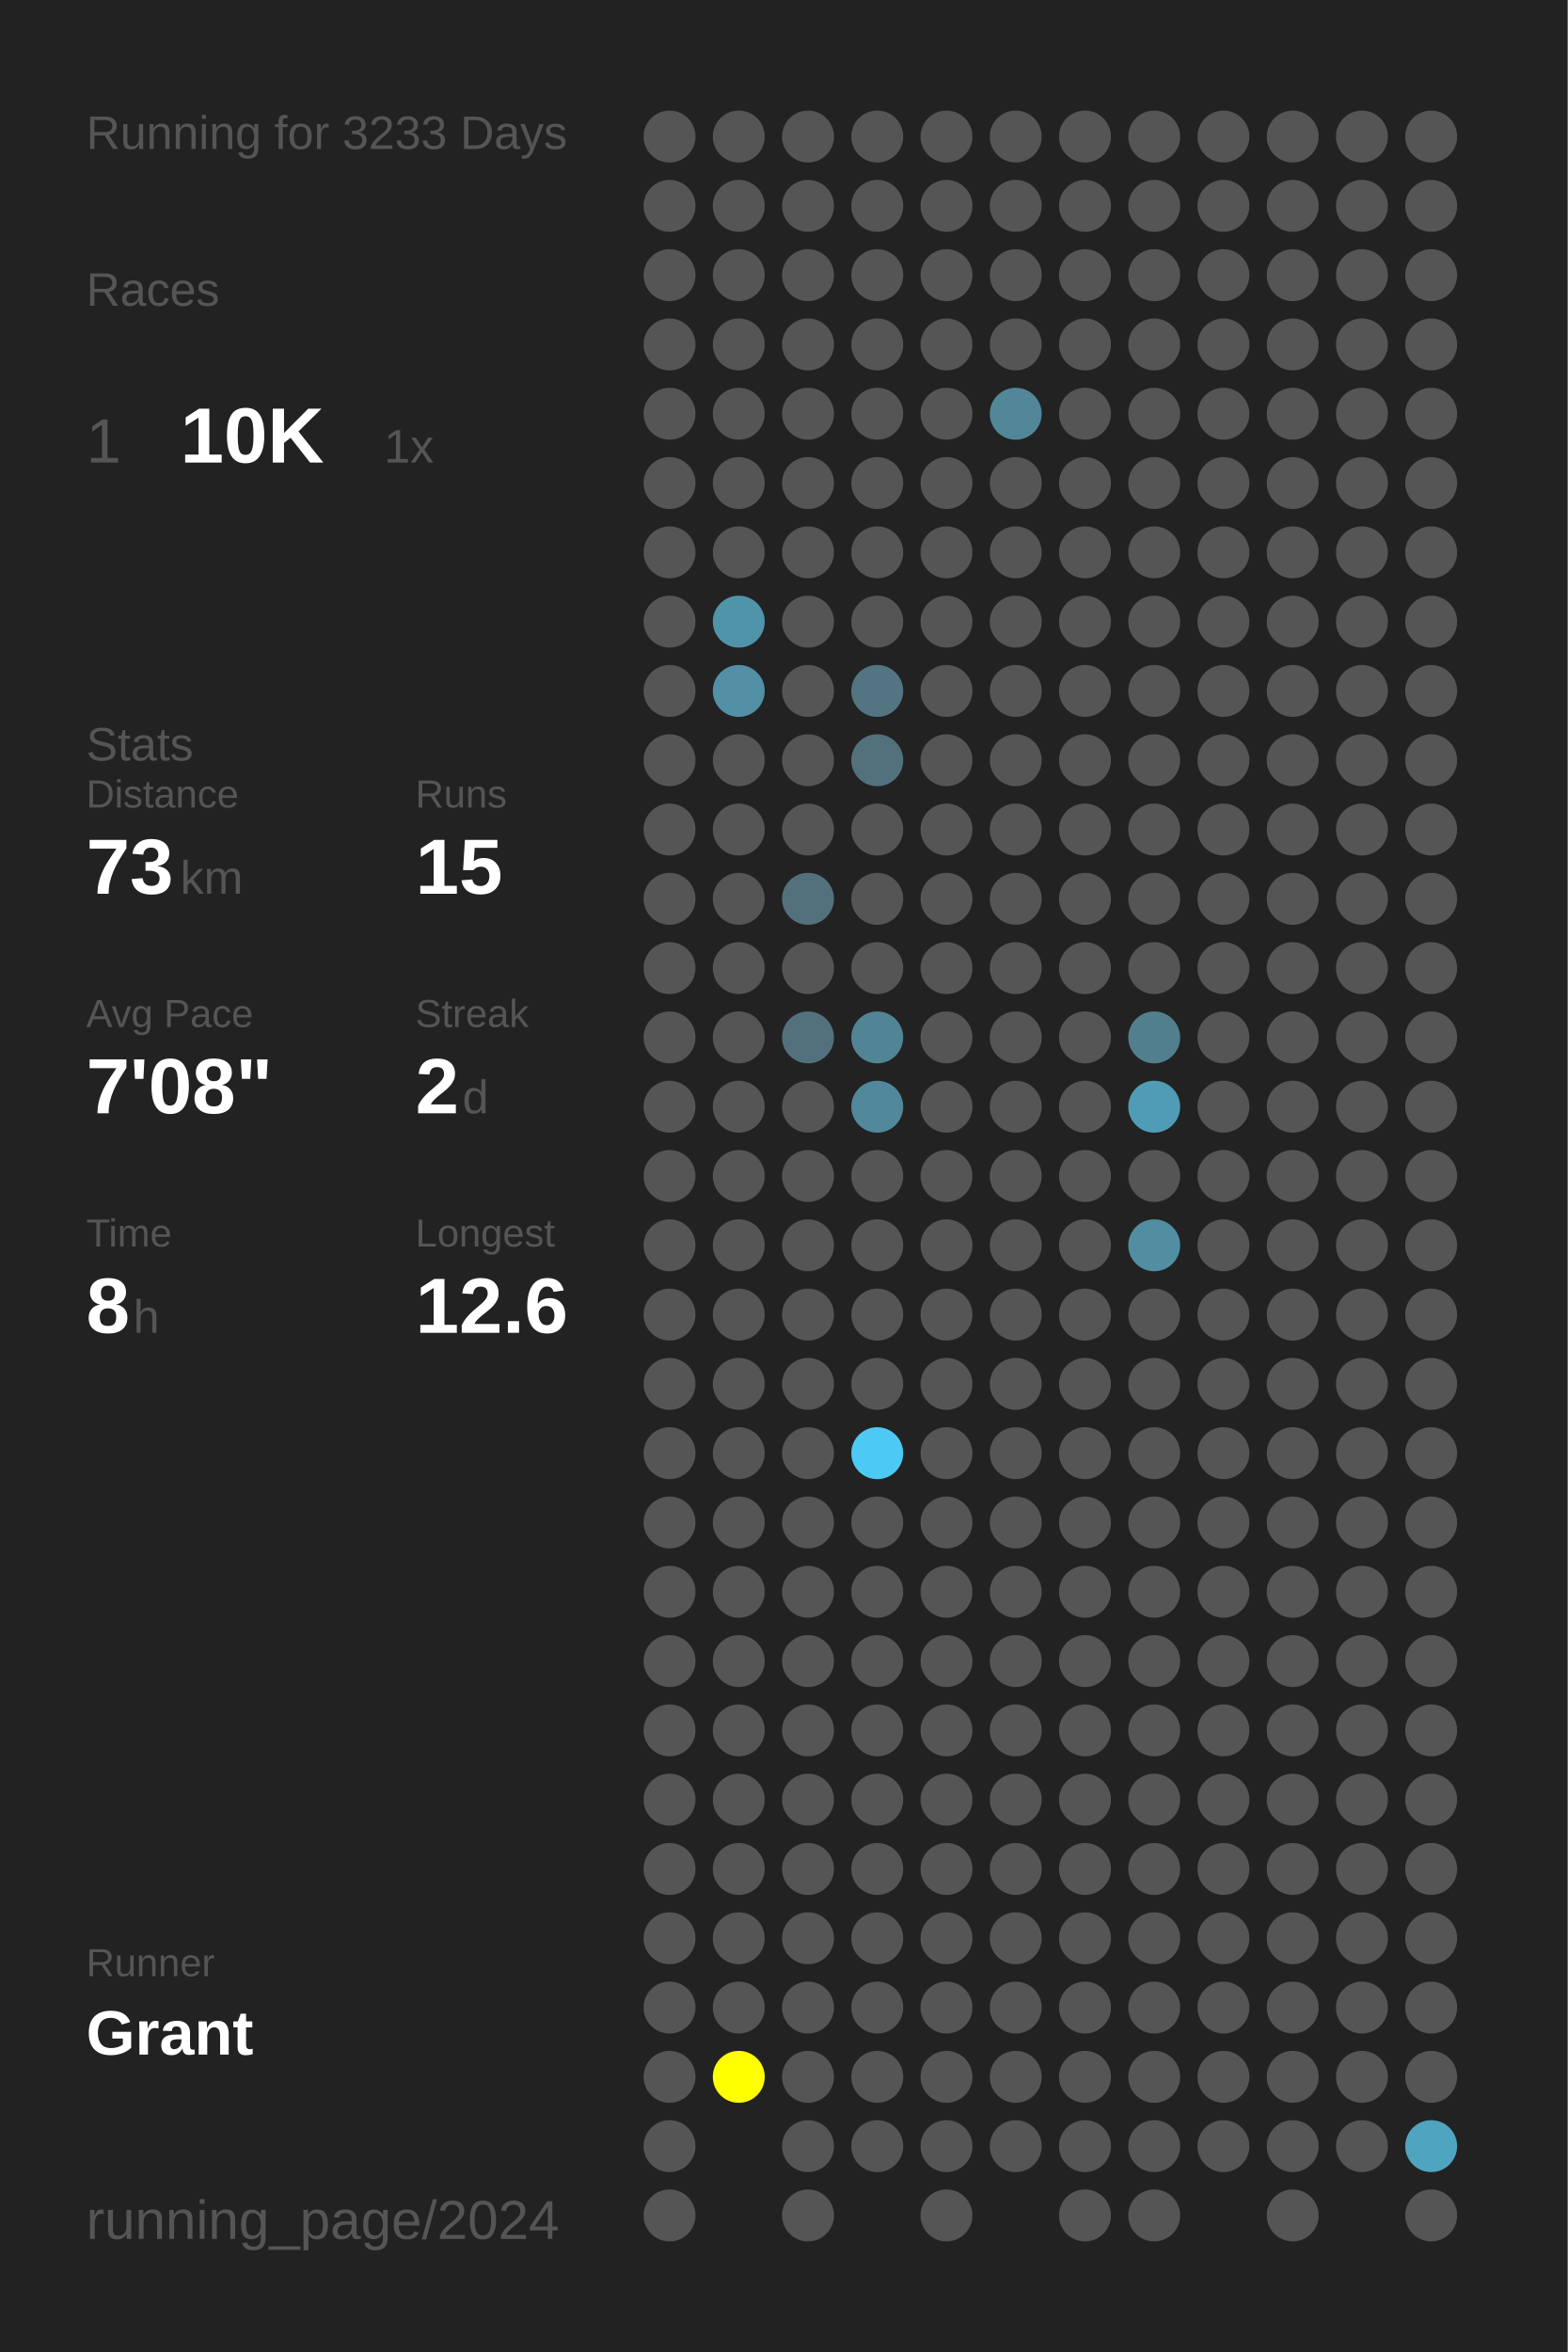
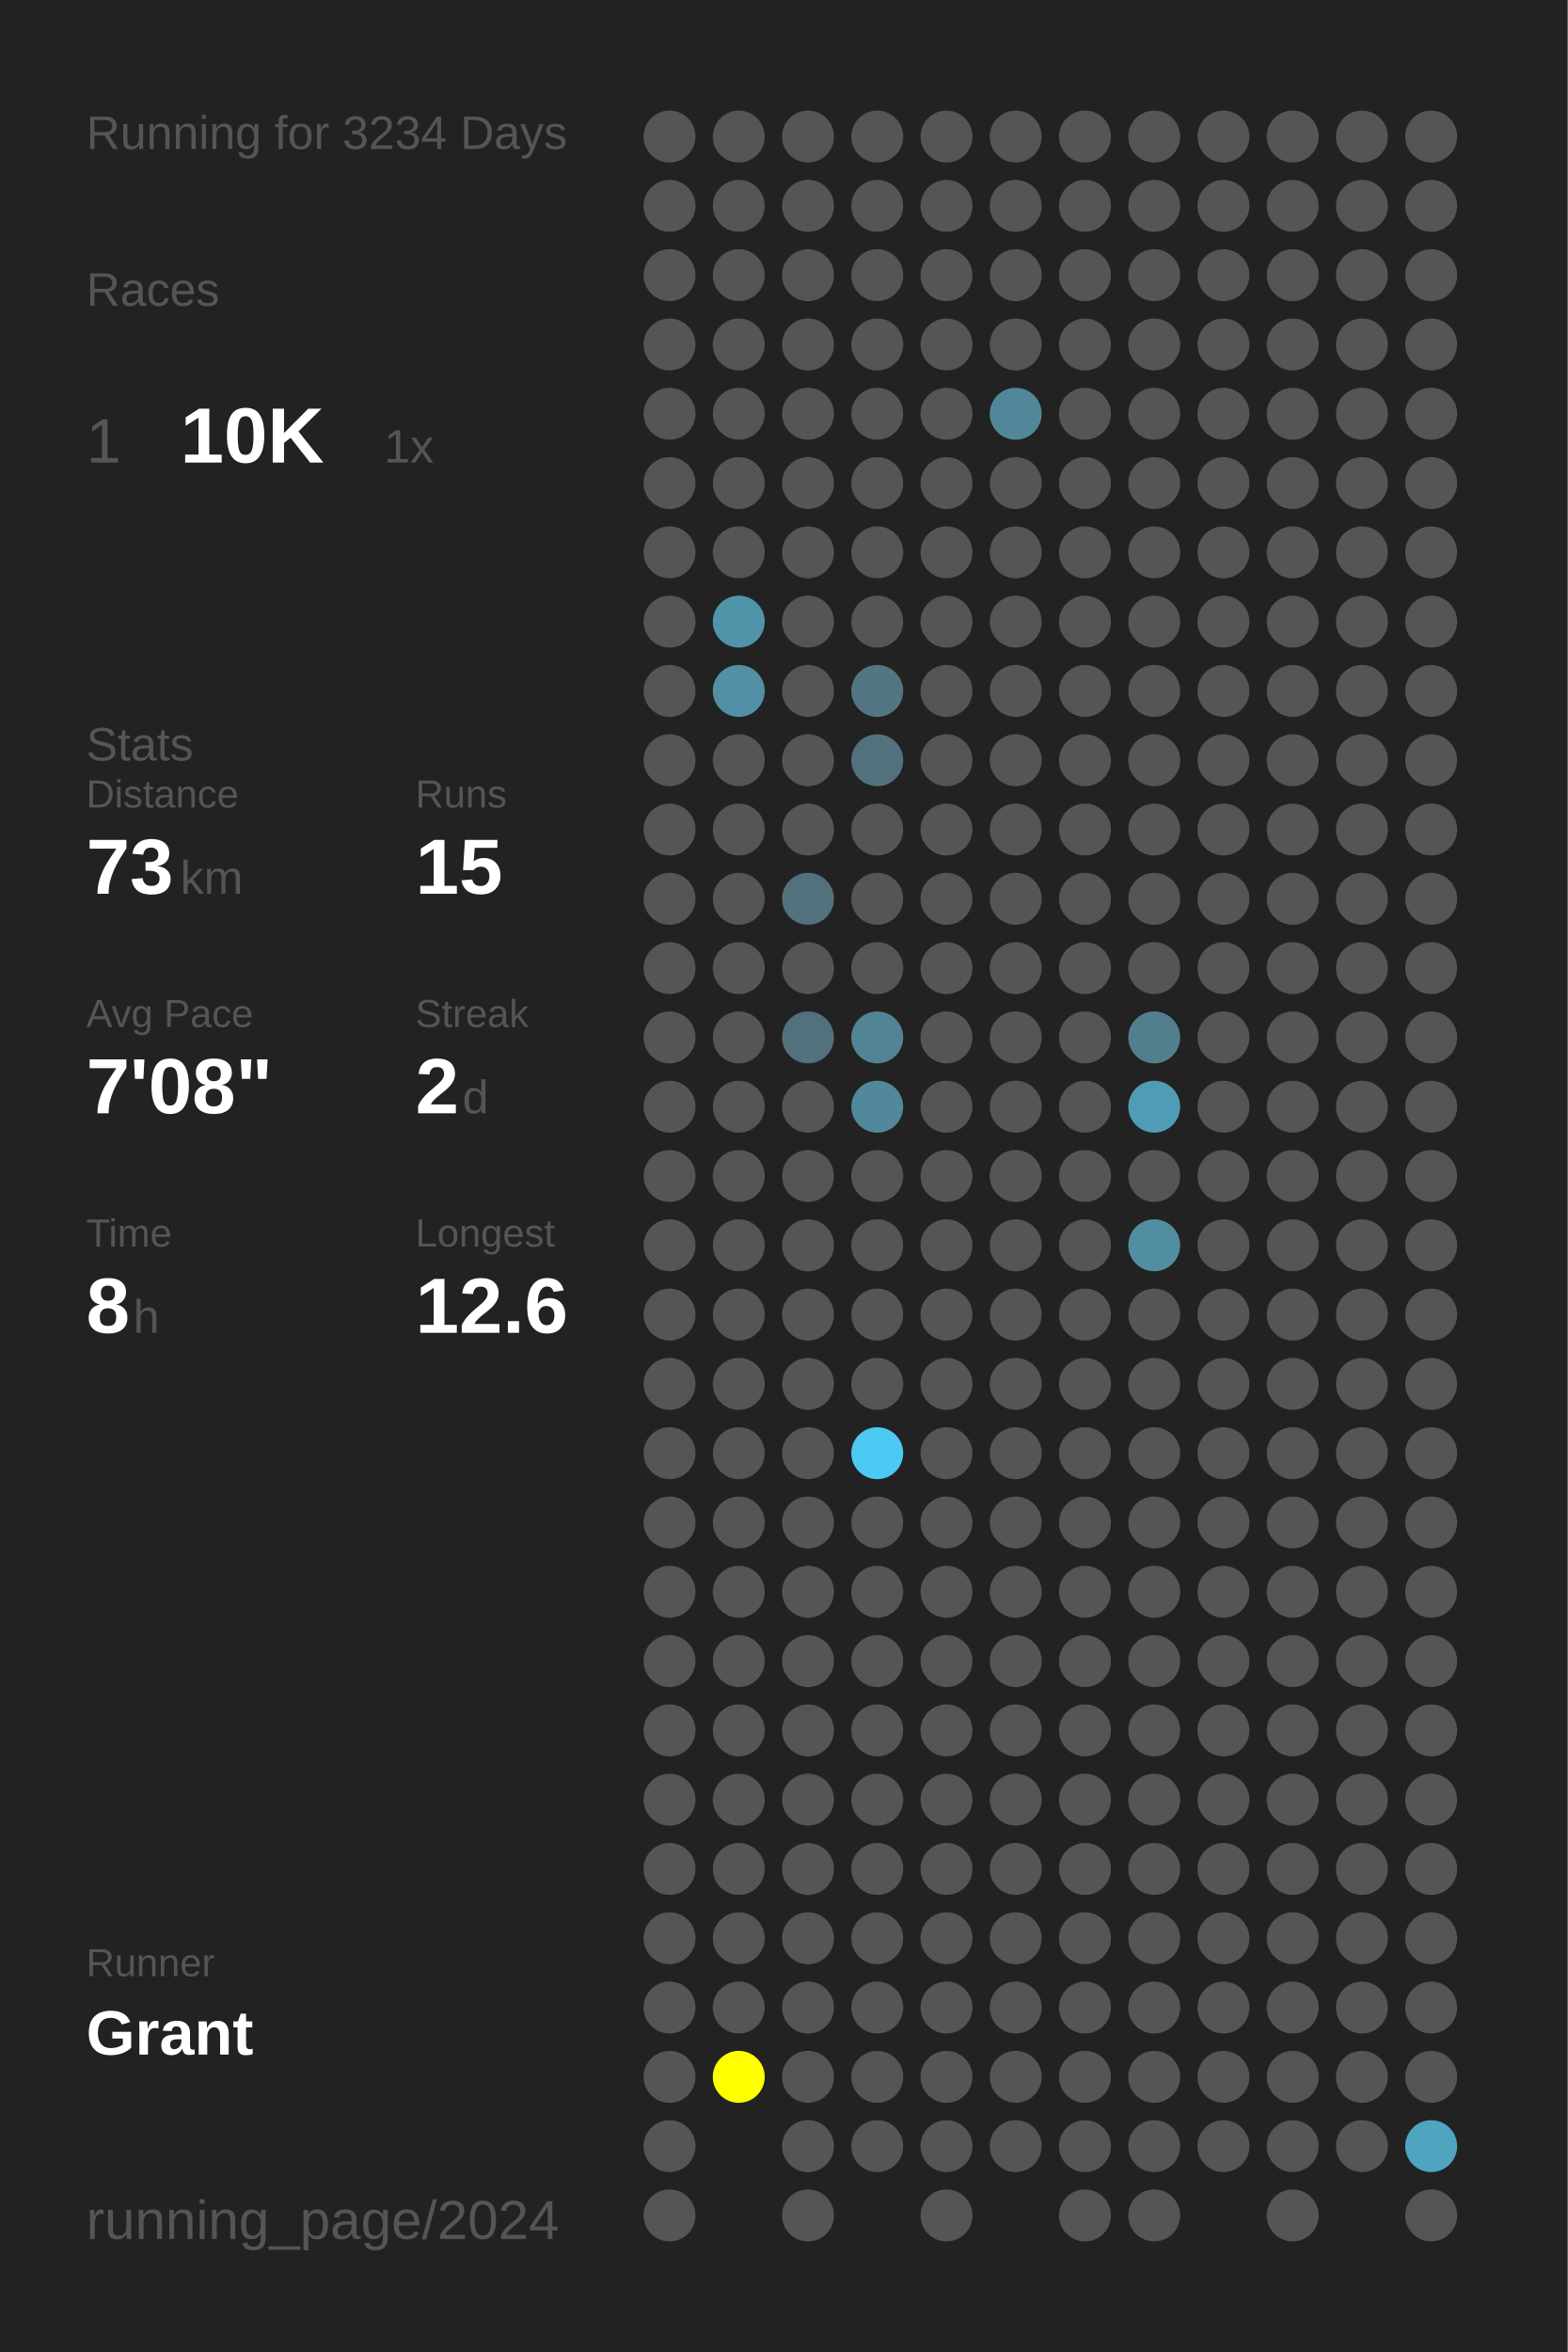
<svg xmlns="http://www.w3.org/2000/svg" baseProfile="full" height="300mm" version="1.1" viewBox="0,0,200,300" width="200mm">
  <defs />
  <rect fill="#222222" height="300" width="200" x="0" y="0" />
-   <text fill="#555555" style="font-size:6px; font-family:Arial;" x="11" y="19">Running for 3233 Days</text>
+   <text fill="#555555" style="font-size:6px; font-family:Arial;" x="11" y="19">Running for 3234 Days</text>
  <text fill="#555555" style="font-size:6px; font-family:Arial;" x="11" y="39">Races</text>
  <text fill="#555555" style="font-size:8px; font-family:Arial;" x="11" y="59">1</text>
  <text fill="#FFFFFF" style="font-size:10px; font-family:Arial; font-weight:bold;" x="23" y="59">10K</text>
  <text fill="#555555" style="font-size:6px; font-family:Arial;" x="49" y="59">1x</text>
  <text fill="#555555" style="font-size:6px; font-family:Arial;" x="11" y="97">Stats</text>
  <text fill="#555555" style="font-size:5px; font-family:Arial;" x="11" y="103">Distance</text>
  <text fill="#FFFFFF" style="font-size:10px; font-family:Arial; font-weight:bold;" x="11" y="114">73</text>
  <text fill="#555555" style="font-size:6px; font-family:Arial;" x="23" y="114">km</text>
  <text fill="#555555" style="font-size:5px; font-family:Arial;" x="53" y="103">Runs</text>
  <text fill="#FFFFFF" style="font-size:10px; font-family:Arial; font-weight:bold;" x="53" y="114">15</text>
  <text fill="#555555" style="font-size:5px; font-family:Arial;" x="11" y="131">Avg Pace</text>
  <text fill="#FFFFFF" style="font-size:10px; font-family:Arial; font-weight:bold;" x="11" y="142">7'08"</text>
  <text fill="#555555" style="font-size:5px; font-family:Arial;" x="53" y="131">Streak</text>
  <text fill="#FFFFFF" style="font-size:10px; font-family:Arial; font-weight:bold;" x="53" y="142">2</text>
  <text fill="#555555" style="font-size:6px; font-family:Arial;" x="59" y="142">d</text>
  <text fill="#555555" style="font-size:5px; font-family:Arial;" x="11" y="159">Time</text>
  <text fill="#FFFFFF" style="font-size:10px; font-family:Arial; font-weight:bold;" x="11" y="170">8</text>
  <text fill="#555555" style="font-size:6px; font-family:Arial;" x="17" y="170">h</text>
  <text fill="#555555" style="font-size:5px; font-family:Arial;" x="53" y="159">Longest</text>
  <text fill="#FFFFFF" style="font-size:10px; font-family:Arial; font-weight:bold;" x="53" y="170">12.6</text>
  <text fill="#555555" style="font-size:5px; font-family:Arial;" x="11" y="252.065">Runner</text>
  <text fill="#FFFFFF" style="font-size:8px; font-family:Arial; font-weight:bold;" x="11" y="262.065">Grant</text>
  <text fill="#555555" style="font-size:7px; font-family:Arial;" x="11" y="285.581">running_page/2024</text>
  <circle cx="85.417" cy="17.419" fill="#555555" r="3.312" />
  <circle cx="85.417" cy="26.258" fill="#555555" r="3.312" />
  <circle cx="85.417" cy="35.097" fill="#555555" r="3.312" />
  <circle cx="85.417" cy="43.935" fill="#555555" r="3.312" />
  <circle cx="85.417" cy="52.774" fill="#555555" r="3.312" />
  <circle cx="85.417" cy="61.613" fill="#555555" r="3.312" />
  <circle cx="85.417" cy="70.452" fill="#555555" r="3.312" />
  <circle cx="85.417" cy="79.29" fill="#555555" r="3.312" />
  <circle cx="85.417" cy="88.129" fill="#555555" r="3.312" />
  <circle cx="85.417" cy="96.968" fill="#555555" r="3.312" />
  <circle cx="85.417" cy="105.806" fill="#555555" r="3.312" />
  <circle cx="85.417" cy="114.645" fill="#555555" r="3.312" />
  <circle cx="85.417" cy="123.484" fill="#555555" r="3.312" />
  <circle cx="85.417" cy="132.323" fill="#555555" r="3.312" />
  <circle cx="85.417" cy="141.161" fill="#555555" r="3.312" />
  <circle cx="85.417" cy="150" fill="#555555" r="3.312" />
  <circle cx="85.417" cy="158.839" fill="#555555" r="3.312" />
  <circle cx="85.417" cy="167.677" fill="#555555" r="3.312" />
  <circle cx="85.417" cy="176.516" fill="#555555" r="3.312" />
  <circle cx="85.417" cy="185.355" fill="#555555" r="3.312" />
  <circle cx="85.417" cy="194.194" fill="#555555" r="3.312" />
  <circle cx="85.417" cy="203.032" fill="#555555" r="3.312" />
  <circle cx="85.417" cy="211.871" fill="#555555" r="3.312" />
  <circle cx="85.417" cy="220.71" fill="#555555" r="3.312" />
  <circle cx="85.417" cy="229.548" fill="#555555" r="3.312" />
  <circle cx="85.417" cy="238.387" fill="#555555" r="3.312" />
  <circle cx="85.417" cy="247.226" fill="#555555" r="3.312" />
  <circle cx="85.417" cy="256.065" fill="#555555" r="3.312" />
  <circle cx="85.417" cy="264.903" fill="#555555" r="3.312" />
  <circle cx="85.417" cy="273.742" fill="#555555" r="3.312" />
  <circle cx="85.417" cy="282.581" fill="#555555" r="3.312" />
  <circle cx="94.25" cy="17.419" fill="#555555" r="3.312" />
  <circle cx="94.25" cy="26.258" fill="#555555" r="3.312" />
  <circle cx="94.25" cy="35.097" fill="#555555" r="3.312" />
  <circle cx="94.25" cy="43.935" fill="#555555" r="3.312" />
  <circle cx="94.25" cy="52.774" fill="#555555" r="3.312" />
  <circle cx="94.25" cy="61.613" fill="#555555" r="3.312" />
  <circle cx="94.25" cy="70.452" fill="#555555" r="3.312" />
  <circle cx="94.25" cy="79.29" fill="#5094aa" r="3.312" />
  <circle cx="94.25" cy="88.129" fill="#5190a5" r="3.312" />
  <circle cx="94.25" cy="96.968" fill="#555555" r="3.312" />
  <circle cx="94.25" cy="105.806" fill="#555555" r="3.312" />
  <circle cx="94.25" cy="114.645" fill="#555555" r="3.312" />
  <circle cx="94.25" cy="123.484" fill="#555555" r="3.312" />
  <circle cx="94.25" cy="132.323" fill="#555555" r="3.312" />
  <circle cx="94.25" cy="141.161" fill="#555555" r="3.312" />
  <circle cx="94.25" cy="150" fill="#555555" r="3.312" />
  <circle cx="94.25" cy="158.839" fill="#555555" r="3.312" />
  <circle cx="94.25" cy="167.677" fill="#555555" r="3.312" />
  <circle cx="94.25" cy="176.516" fill="#555555" r="3.312" />
  <circle cx="94.25" cy="185.355" fill="#555555" r="3.312" />
  <circle cx="94.25" cy="194.194" fill="#555555" r="3.312" />
  <circle cx="94.25" cy="203.032" fill="#555555" r="3.312" />
  <circle cx="94.25" cy="211.871" fill="#555555" r="3.312" />
  <circle cx="94.25" cy="220.71" fill="#555555" r="3.312" />
  <circle cx="94.25" cy="229.548" fill="#555555" r="3.312" />
  <circle cx="94.25" cy="238.387" fill="#555555" r="3.312" />
  <circle cx="94.25" cy="247.226" fill="#555555" r="3.312" />
  <circle cx="94.25" cy="256.065" fill="#555555" r="3.312" />
  <circle cx="94.25" cy="264.903" fill="#FFFF00" r="3.312" />
  <circle cx="103.083" cy="17.419" fill="#555555" r="3.312" />
  <circle cx="103.083" cy="26.258" fill="#555555" r="3.312" />
  <circle cx="103.083" cy="35.097" fill="#555555" r="3.312" />
  <circle cx="103.083" cy="43.935" fill="#555555" r="3.312" />
  <circle cx="103.083" cy="52.774" fill="#555555" r="3.312" />
  <circle cx="103.083" cy="61.613" fill="#555555" r="3.312" />
  <circle cx="103.083" cy="70.452" fill="#555555" r="3.312" />
  <circle cx="103.083" cy="79.29" fill="#555555" r="3.312" />
  <circle cx="103.083" cy="88.129" fill="#555555" r="3.312" />
  <circle cx="103.083" cy="96.968" fill="#555555" r="3.312" />
  <circle cx="103.083" cy="105.806" fill="#555555" r="3.312" />
  <circle cx="103.083" cy="114.645" fill="#53717c" r="3.312" />
  <circle cx="103.083" cy="123.484" fill="#555555" r="3.312" />
  <circle cx="103.083" cy="132.323" fill="#53717c" r="3.312" />
  <circle cx="103.083" cy="141.161" fill="#555555" r="3.312" />
  <circle cx="103.083" cy="150" fill="#555555" r="3.312" />
  <circle cx="103.083" cy="158.839" fill="#555555" r="3.312" />
  <circle cx="103.083" cy="167.677" fill="#555555" r="3.312" />
  <circle cx="103.083" cy="176.516" fill="#555555" r="3.312" />
  <circle cx="103.083" cy="185.355" fill="#555555" r="3.312" />
  <circle cx="103.083" cy="194.194" fill="#555555" r="3.312" />
  <circle cx="103.083" cy="203.032" fill="#555555" r="3.312" />
  <circle cx="103.083" cy="211.871" fill="#555555" r="3.312" />
  <circle cx="103.083" cy="220.71" fill="#555555" r="3.312" />
  <circle cx="103.083" cy="229.548" fill="#555555" r="3.312" />
  <circle cx="103.083" cy="238.387" fill="#555555" r="3.312" />
  <circle cx="103.083" cy="247.226" fill="#555555" r="3.312" />
  <circle cx="103.083" cy="256.065" fill="#555555" r="3.312" />
  <circle cx="103.083" cy="264.903" fill="#555555" r="3.312" />
  <circle cx="103.083" cy="273.742" fill="#555555" r="3.312" />
  <circle cx="103.083" cy="282.581" fill="#555555" r="3.312" />
  <circle cx="111.917" cy="17.419" fill="#555555" r="3.312" />
  <circle cx="111.917" cy="26.258" fill="#555555" r="3.312" />
  <circle cx="111.917" cy="35.097" fill="#555555" r="3.312" />
  <circle cx="111.917" cy="43.935" fill="#555555" r="3.312" />
  <circle cx="111.917" cy="52.774" fill="#555555" r="3.312" />
  <circle cx="111.917" cy="61.613" fill="#555555" r="3.312" />
  <circle cx="111.917" cy="70.452" fill="#555555" r="3.312" />
  <circle cx="111.917" cy="79.29" fill="#555555" r="3.312" />
  <circle cx="111.917" cy="88.129" fill="#527581" r="3.312" />
  <circle cx="111.917" cy="96.968" fill="#53717c" r="3.312" />
  <circle cx="111.917" cy="105.806" fill="#555555" r="3.312" />
  <circle cx="111.917" cy="114.645" fill="#555555" r="3.312" />
  <circle cx="111.917" cy="123.484" fill="#555555" r="3.312" />
  <circle cx="111.917" cy="132.323" fill="#518495" r="3.312" />
  <circle cx="111.917" cy="141.161" fill="#51889b" r="3.312" />
  <circle cx="111.917" cy="150" fill="#555555" r="3.312" />
  <circle cx="111.917" cy="158.839" fill="#555555" r="3.312" />
  <circle cx="111.917" cy="167.677" fill="#555555" r="3.312" />
  <circle cx="111.917" cy="176.516" fill="#555555" r="3.312" />
  <circle cx="111.917" cy="185.355" fill="#4dcaf4" r="3.312" />
  <circle cx="111.917" cy="194.194" fill="#555555" r="3.312" />
  <circle cx="111.917" cy="203.032" fill="#555555" r="3.312" />
  <circle cx="111.917" cy="211.871" fill="#555555" r="3.312" />
  <circle cx="111.917" cy="220.71" fill="#555555" r="3.312" />
  <circle cx="111.917" cy="229.548" fill="#555555" r="3.312" />
  <circle cx="111.917" cy="238.387" fill="#555555" r="3.312" />
  <circle cx="111.917" cy="247.226" fill="#555555" r="3.312" />
  <circle cx="111.917" cy="256.065" fill="#555555" r="3.312" />
  <circle cx="111.917" cy="264.903" fill="#555555" r="3.312" />
  <circle cx="111.917" cy="273.742" fill="#555555" r="3.312" />
  <circle cx="120.75" cy="17.419" fill="#555555" r="3.312" />
  <circle cx="120.75" cy="26.258" fill="#555555" r="3.312" />
  <circle cx="120.75" cy="35.097" fill="#555555" r="3.312" />
  <circle cx="120.75" cy="43.935" fill="#555555" r="3.312" />
  <circle cx="120.75" cy="52.774" fill="#555555" r="3.312" />
  <circle cx="120.75" cy="61.613" fill="#555555" r="3.312" />
  <circle cx="120.75" cy="70.452" fill="#555555" r="3.312" />
  <circle cx="120.75" cy="79.29" fill="#555555" r="3.312" />
  <circle cx="120.75" cy="88.129" fill="#555555" r="3.312" />
  <circle cx="120.75" cy="96.968" fill="#555555" r="3.312" />
  <circle cx="120.75" cy="105.806" fill="#555555" r="3.312" />
  <circle cx="120.75" cy="114.645" fill="#555555" r="3.312" />
  <circle cx="120.75" cy="123.484" fill="#555555" r="3.312" />
  <circle cx="120.75" cy="132.323" fill="#555555" r="3.312" />
  <circle cx="120.75" cy="141.161" fill="#555555" r="3.312" />
  <circle cx="120.75" cy="150" fill="#555555" r="3.312" />
  <circle cx="120.75" cy="158.839" fill="#555555" r="3.312" />
  <circle cx="120.75" cy="167.677" fill="#555555" r="3.312" />
  <circle cx="120.75" cy="176.516" fill="#555555" r="3.312" />
  <circle cx="120.75" cy="185.355" fill="#555555" r="3.312" />
  <circle cx="120.75" cy="194.194" fill="#555555" r="3.312" />
  <circle cx="120.75" cy="203.032" fill="#555555" r="3.312" />
  <circle cx="120.75" cy="211.871" fill="#555555" r="3.312" />
  <circle cx="120.75" cy="220.71" fill="#555555" r="3.312" />
  <circle cx="120.75" cy="229.548" fill="#555555" r="3.312" />
  <circle cx="120.75" cy="238.387" fill="#555555" r="3.312" />
  <circle cx="120.75" cy="247.226" fill="#555555" r="3.312" />
  <circle cx="120.75" cy="256.065" fill="#555555" r="3.312" />
  <circle cx="120.75" cy="264.903" fill="#555555" r="3.312" />
  <circle cx="120.75" cy="273.742" fill="#555555" r="3.312" />
  <circle cx="120.75" cy="282.581" fill="#555555" r="3.312" />
  <circle cx="129.583" cy="17.419" fill="#555555" r="3.312" />
  <circle cx="129.583" cy="26.258" fill="#555555" r="3.312" />
  <circle cx="129.583" cy="35.097" fill="#555555" r="3.312" />
  <circle cx="129.583" cy="43.935" fill="#555555" r="3.312" />
  <circle cx="129.583" cy="52.774" fill="#518799" r="3.312" />
  <circle cx="129.583" cy="61.613" fill="#555555" r="3.312" />
  <circle cx="129.583" cy="70.452" fill="#555555" r="3.312" />
  <circle cx="129.583" cy="79.29" fill="#555555" r="3.312" />
  <circle cx="129.583" cy="88.129" fill="#555555" r="3.312" />
  <circle cx="129.583" cy="96.968" fill="#555555" r="3.312" />
  <circle cx="129.583" cy="105.806" fill="#555555" r="3.312" />
  <circle cx="129.583" cy="114.645" fill="#555555" r="3.312" />
  <circle cx="129.583" cy="123.484" fill="#555555" r="3.312" />
  <circle cx="129.583" cy="132.323" fill="#555555" r="3.312" />
  <circle cx="129.583" cy="141.161" fill="#555555" r="3.312" />
  <circle cx="129.583" cy="150" fill="#555555" r="3.312" />
  <circle cx="129.583" cy="158.839" fill="#555555" r="3.312" />
  <circle cx="129.583" cy="167.677" fill="#555555" r="3.312" />
  <circle cx="129.583" cy="176.516" fill="#555555" r="3.312" />
  <circle cx="129.583" cy="185.355" fill="#555555" r="3.312" />
  <circle cx="129.583" cy="194.194" fill="#555555" r="3.312" />
  <circle cx="129.583" cy="203.032" fill="#555555" r="3.312" />
  <circle cx="129.583" cy="211.871" fill="#555555" r="3.312" />
  <circle cx="129.583" cy="220.71" fill="#555555" r="3.312" />
  <circle cx="129.583" cy="229.548" fill="#555555" r="3.312" />
  <circle cx="129.583" cy="238.387" fill="#555555" r="3.312" />
  <circle cx="129.583" cy="247.226" fill="#555555" r="3.312" />
  <circle cx="129.583" cy="256.065" fill="#555555" r="3.312" />
  <circle cx="129.583" cy="264.903" fill="#555555" r="3.312" />
  <circle cx="129.583" cy="273.742" fill="#555555" r="3.312" />
  <circle cx="138.417" cy="17.419" fill="#555555" r="3.312" />
  <circle cx="138.417" cy="26.258" fill="#555555" r="3.312" />
  <circle cx="138.417" cy="35.097" fill="#555555" r="3.312" />
  <circle cx="138.417" cy="43.935" fill="#555555" r="3.312" />
  <circle cx="138.417" cy="52.774" fill="#555555" r="3.312" />
  <circle cx="138.417" cy="61.613" fill="#555555" r="3.312" />
  <circle cx="138.417" cy="70.452" fill="#555555" r="3.312" />
  <circle cx="138.417" cy="79.29" fill="#555555" r="3.312" />
  <circle cx="138.417" cy="88.129" fill="#555555" r="3.312" />
  <circle cx="138.417" cy="96.968" fill="#555555" r="3.312" />
  <circle cx="138.417" cy="105.806" fill="#555555" r="3.312" />
  <circle cx="138.417" cy="114.645" fill="#555555" r="3.312" />
  <circle cx="138.417" cy="123.484" fill="#555555" r="3.312" />
  <circle cx="138.417" cy="132.323" fill="#555555" r="3.312" />
  <circle cx="138.417" cy="141.161" fill="#555555" r="3.312" />
  <circle cx="138.417" cy="150" fill="#555555" r="3.312" />
  <circle cx="138.417" cy="158.839" fill="#555555" r="3.312" />
  <circle cx="138.417" cy="167.677" fill="#555555" r="3.312" />
  <circle cx="138.417" cy="176.516" fill="#555555" r="3.312" />
  <circle cx="138.417" cy="185.355" fill="#555555" r="3.312" />
  <circle cx="138.417" cy="194.194" fill="#555555" r="3.312" />
  <circle cx="138.417" cy="203.032" fill="#555555" r="3.312" />
  <circle cx="138.417" cy="211.871" fill="#555555" r="3.312" />
  <circle cx="138.417" cy="220.71" fill="#555555" r="3.312" />
  <circle cx="138.417" cy="229.548" fill="#555555" r="3.312" />
  <circle cx="138.417" cy="238.387" fill="#555555" r="3.312" />
  <circle cx="138.417" cy="247.226" fill="#555555" r="3.312" />
  <circle cx="138.417" cy="256.065" fill="#555555" r="3.312" />
  <circle cx="138.417" cy="264.903" fill="#555555" r="3.312" />
  <circle cx="138.417" cy="273.742" fill="#555555" r="3.312" />
  <circle cx="138.417" cy="282.581" fill="#555555" r="3.312" />
  <circle cx="147.25" cy="17.419" fill="#555555" r="3.312" />
  <circle cx="147.25" cy="26.258" fill="#555555" r="3.312" />
  <circle cx="147.25" cy="35.097" fill="#555555" r="3.312" />
  <circle cx="147.25" cy="43.935" fill="#555555" r="3.312" />
  <circle cx="147.25" cy="52.774" fill="#555555" r="3.312" />
  <circle cx="147.25" cy="61.613" fill="#555555" r="3.312" />
  <circle cx="147.25" cy="70.452" fill="#555555" r="3.312" />
  <circle cx="147.25" cy="79.29" fill="#555555" r="3.312" />
  <circle cx="147.25" cy="88.129" fill="#555555" r="3.312" />
  <circle cx="147.25" cy="96.968" fill="#555555" r="3.312" />
  <circle cx="147.25" cy="105.806" fill="#555555" r="3.312" />
  <circle cx="147.25" cy="114.645" fill="#555555" r="3.312" />
  <circle cx="147.25" cy="123.484" fill="#555555" r="3.312" />
  <circle cx="147.25" cy="132.323" fill="#527f8e" r="3.312" />
  <circle cx="147.25" cy="141.161" fill="#509cb6" r="3.312" />
  <circle cx="147.25" cy="150" fill="#555555" r="3.312" />
  <circle cx="147.25" cy="158.839" fill="#518ea2" r="3.312" />
  <circle cx="147.25" cy="167.677" fill="#555555" r="3.312" />
  <circle cx="147.25" cy="176.516" fill="#555555" r="3.312" />
  <circle cx="147.25" cy="185.355" fill="#555555" r="3.312" />
  <circle cx="147.25" cy="194.194" fill="#555555" r="3.312" />
  <circle cx="147.25" cy="203.032" fill="#555555" r="3.312" />
  <circle cx="147.25" cy="211.871" fill="#555555" r="3.312" />
  <circle cx="147.25" cy="220.71" fill="#555555" r="3.312" />
  <circle cx="147.25" cy="229.548" fill="#555555" r="3.312" />
  <circle cx="147.25" cy="238.387" fill="#555555" r="3.312" />
  <circle cx="147.25" cy="247.226" fill="#555555" r="3.312" />
  <circle cx="147.25" cy="256.065" fill="#555555" r="3.312" />
  <circle cx="147.25" cy="264.903" fill="#555555" r="3.312" />
  <circle cx="147.25" cy="273.742" fill="#555555" r="3.312" />
  <circle cx="147.25" cy="282.581" fill="#555555" r="3.312" />
  <circle cx="156.083" cy="17.419" fill="#555555" r="3.312" />
  <circle cx="156.083" cy="26.258" fill="#555555" r="3.312" />
  <circle cx="156.083" cy="35.097" fill="#555555" r="3.312" />
  <circle cx="156.083" cy="43.935" fill="#555555" r="3.312" />
  <circle cx="156.083" cy="52.774" fill="#555555" r="3.312" />
  <circle cx="156.083" cy="61.613" fill="#555555" r="3.312" />
  <circle cx="156.083" cy="70.452" fill="#555555" r="3.312" />
  <circle cx="156.083" cy="79.29" fill="#555555" r="3.312" />
  <circle cx="156.083" cy="88.129" fill="#555555" r="3.312" />
  <circle cx="156.083" cy="96.968" fill="#555555" r="3.312" />
  <circle cx="156.083" cy="105.806" fill="#555555" r="3.312" />
  <circle cx="156.083" cy="114.645" fill="#555555" r="3.312" />
  <circle cx="156.083" cy="123.484" fill="#555555" r="3.312" />
  <circle cx="156.083" cy="132.323" fill="#555555" r="3.312" />
  <circle cx="156.083" cy="141.161" fill="#555555" r="3.312" />
  <circle cx="156.083" cy="150" fill="#555555" r="3.312" />
  <circle cx="156.083" cy="158.839" fill="#555555" r="3.312" />
  <circle cx="156.083" cy="167.677" fill="#555555" r="3.312" />
  <circle cx="156.083" cy="176.516" fill="#555555" r="3.312" />
  <circle cx="156.083" cy="185.355" fill="#555555" r="3.312" />
  <circle cx="156.083" cy="194.194" fill="#555555" r="3.312" />
  <circle cx="156.083" cy="203.032" fill="#555555" r="3.312" />
  <circle cx="156.083" cy="211.871" fill="#555555" r="3.312" />
  <circle cx="156.083" cy="220.71" fill="#555555" r="3.312" />
  <circle cx="156.083" cy="229.548" fill="#555555" r="3.312" />
  <circle cx="156.083" cy="238.387" fill="#555555" r="3.312" />
  <circle cx="156.083" cy="247.226" fill="#555555" r="3.312" />
  <circle cx="156.083" cy="256.065" fill="#555555" r="3.312" />
  <circle cx="156.083" cy="264.903" fill="#555555" r="3.312" />
  <circle cx="156.083" cy="273.742" fill="#555555" r="3.312" />
  <circle cx="164.917" cy="17.419" fill="#555555" r="3.312" />
  <circle cx="164.917" cy="26.258" fill="#555555" r="3.312" />
  <circle cx="164.917" cy="35.097" fill="#555555" r="3.312" />
  <circle cx="164.917" cy="43.935" fill="#555555" r="3.312" />
  <circle cx="164.917" cy="52.774" fill="#555555" r="3.312" />
  <circle cx="164.917" cy="61.613" fill="#555555" r="3.312" />
  <circle cx="164.917" cy="70.452" fill="#555555" r="3.312" />
  <circle cx="164.917" cy="79.29" fill="#555555" r="3.312" />
  <circle cx="164.917" cy="88.129" fill="#555555" r="3.312" />
  <circle cx="164.917" cy="96.968" fill="#555555" r="3.312" />
  <circle cx="164.917" cy="105.806" fill="#555555" r="3.312" />
  <circle cx="164.917" cy="114.645" fill="#555555" r="3.312" />
  <circle cx="164.917" cy="123.484" fill="#555555" r="3.312" />
  <circle cx="164.917" cy="132.323" fill="#555555" r="3.312" />
  <circle cx="164.917" cy="141.161" fill="#555555" r="3.312" />
  <circle cx="164.917" cy="150" fill="#555555" r="3.312" />
  <circle cx="164.917" cy="158.839" fill="#555555" r="3.312" />
  <circle cx="164.917" cy="167.677" fill="#555555" r="3.312" />
  <circle cx="164.917" cy="176.516" fill="#555555" r="3.312" />
  <circle cx="164.917" cy="185.355" fill="#555555" r="3.312" />
  <circle cx="164.917" cy="194.194" fill="#555555" r="3.312" />
  <circle cx="164.917" cy="203.032" fill="#555555" r="3.312" />
  <circle cx="164.917" cy="211.871" fill="#555555" r="3.312" />
  <circle cx="164.917" cy="220.71" fill="#555555" r="3.312" />
  <circle cx="164.917" cy="229.548" fill="#555555" r="3.312" />
  <circle cx="164.917" cy="238.387" fill="#555555" r="3.312" />
  <circle cx="164.917" cy="247.226" fill="#555555" r="3.312" />
  <circle cx="164.917" cy="256.065" fill="#555555" r="3.312" />
  <circle cx="164.917" cy="264.903" fill="#555555" r="3.312" />
  <circle cx="164.917" cy="273.742" fill="#555555" r="3.312" />
  <circle cx="164.917" cy="282.581" fill="#555555" r="3.312" />
  <circle cx="173.75" cy="17.419" fill="#555555" r="3.312" />
  <circle cx="173.75" cy="26.258" fill="#555555" r="3.312" />
  <circle cx="173.75" cy="35.097" fill="#555555" r="3.312" />
  <circle cx="173.75" cy="43.935" fill="#555555" r="3.312" />
  <circle cx="173.75" cy="52.774" fill="#555555" r="3.312" />
  <circle cx="173.75" cy="61.613" fill="#555555" r="3.312" />
  <circle cx="173.75" cy="70.452" fill="#555555" r="3.312" />
  <circle cx="173.75" cy="79.29" fill="#555555" r="3.312" />
  <circle cx="173.75" cy="88.129" fill="#555555" r="3.312" />
  <circle cx="173.75" cy="96.968" fill="#555555" r="3.312" />
  <circle cx="173.75" cy="105.806" fill="#555555" r="3.312" />
  <circle cx="173.75" cy="114.645" fill="#555555" r="3.312" />
  <circle cx="173.75" cy="123.484" fill="#555555" r="3.312" />
  <circle cx="173.75" cy="132.323" fill="#555555" r="3.312" />
  <circle cx="173.75" cy="141.161" fill="#555555" r="3.312" />
  <circle cx="173.75" cy="150" fill="#555555" r="3.312" />
  <circle cx="173.75" cy="158.839" fill="#555555" r="3.312" />
  <circle cx="173.75" cy="167.677" fill="#555555" r="3.312" />
  <circle cx="173.75" cy="176.516" fill="#555555" r="3.312" />
  <circle cx="173.75" cy="185.355" fill="#555555" r="3.312" />
  <circle cx="173.75" cy="194.194" fill="#555555" r="3.312" />
  <circle cx="173.75" cy="203.032" fill="#555555" r="3.312" />
  <circle cx="173.75" cy="211.871" fill="#555555" r="3.312" />
  <circle cx="173.75" cy="220.71" fill="#555555" r="3.312" />
  <circle cx="173.75" cy="229.548" fill="#555555" r="3.312" />
  <circle cx="173.75" cy="238.387" fill="#555555" r="3.312" />
  <circle cx="173.75" cy="247.226" fill="#555555" r="3.312" />
  <circle cx="173.75" cy="256.065" fill="#555555" r="3.312" />
  <circle cx="173.75" cy="264.903" fill="#555555" r="3.312" />
  <circle cx="173.75" cy="273.742" fill="#555555" r="3.312" />
  <circle cx="182.583" cy="17.419" fill="#555555" r="3.312" />
  <circle cx="182.583" cy="26.258" fill="#555555" r="3.312" />
  <circle cx="182.583" cy="35.097" fill="#555555" r="3.312" />
  <circle cx="182.583" cy="43.935" fill="#555555" r="3.312" />
  <circle cx="182.583" cy="52.774" fill="#555555" r="3.312" />
  <circle cx="182.583" cy="61.613" fill="#555555" r="3.312" />
  <circle cx="182.583" cy="70.452" fill="#555555" r="3.312" />
  <circle cx="182.583" cy="79.29" fill="#555555" r="3.312" />
  <circle cx="182.583" cy="88.129" fill="#555555" r="3.312" />
  <circle cx="182.583" cy="96.968" fill="#555555" r="3.312" />
  <circle cx="182.583" cy="105.806" fill="#555555" r="3.312" />
  <circle cx="182.583" cy="114.645" fill="#555555" r="3.312" />
  <circle cx="182.583" cy="123.484" fill="#555555" r="3.312" />
  <circle cx="182.583" cy="132.323" fill="#555555" r="3.312" />
  <circle cx="182.583" cy="141.161" fill="#555555" r="3.312" />
  <circle cx="182.583" cy="150" fill="#555555" r="3.312" />
  <circle cx="182.583" cy="158.839" fill="#555555" r="3.312" />
  <circle cx="182.583" cy="167.677" fill="#555555" r="3.312" />
  <circle cx="182.583" cy="176.516" fill="#555555" r="3.312" />
  <circle cx="182.583" cy="185.355" fill="#555555" r="3.312" />
  <circle cx="182.583" cy="194.194" fill="#555555" r="3.312" />
  <circle cx="182.583" cy="203.032" fill="#555555" r="3.312" />
  <circle cx="182.583" cy="211.871" fill="#555555" r="3.312" />
  <circle cx="182.583" cy="220.71" fill="#555555" r="3.312" />
  <circle cx="182.583" cy="229.548" fill="#555555" r="3.312" />
  <circle cx="182.583" cy="238.387" fill="#555555" r="3.312" />
  <circle cx="182.583" cy="247.226" fill="#555555" r="3.312" />
  <circle cx="182.583" cy="256.065" fill="#555555" r="3.312" />
  <circle cx="182.583" cy="264.903" fill="#555555" r="3.312" />
  <circle cx="182.583" cy="273.742" fill="#4fa4c0" r="3.312" />
  <circle cx="182.583" cy="282.581" fill="#555555" r="3.312" />
</svg>
